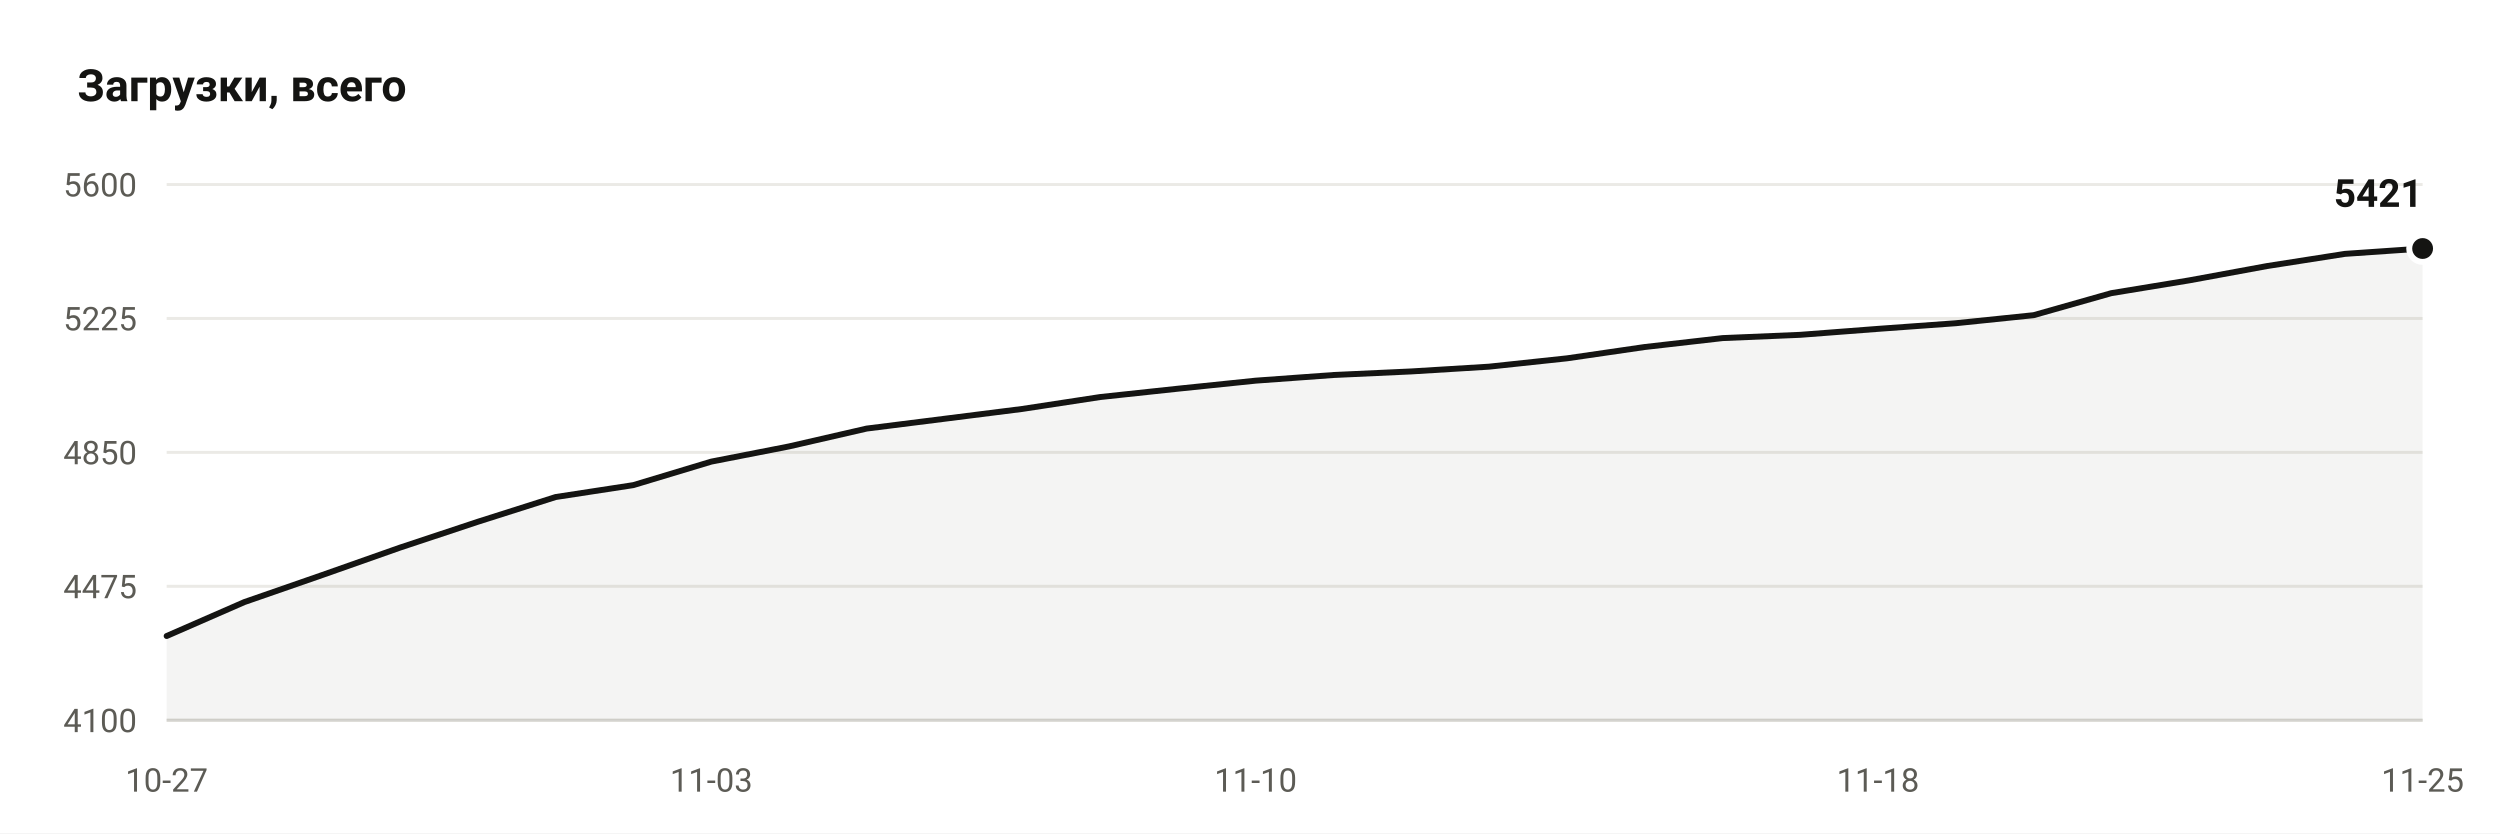
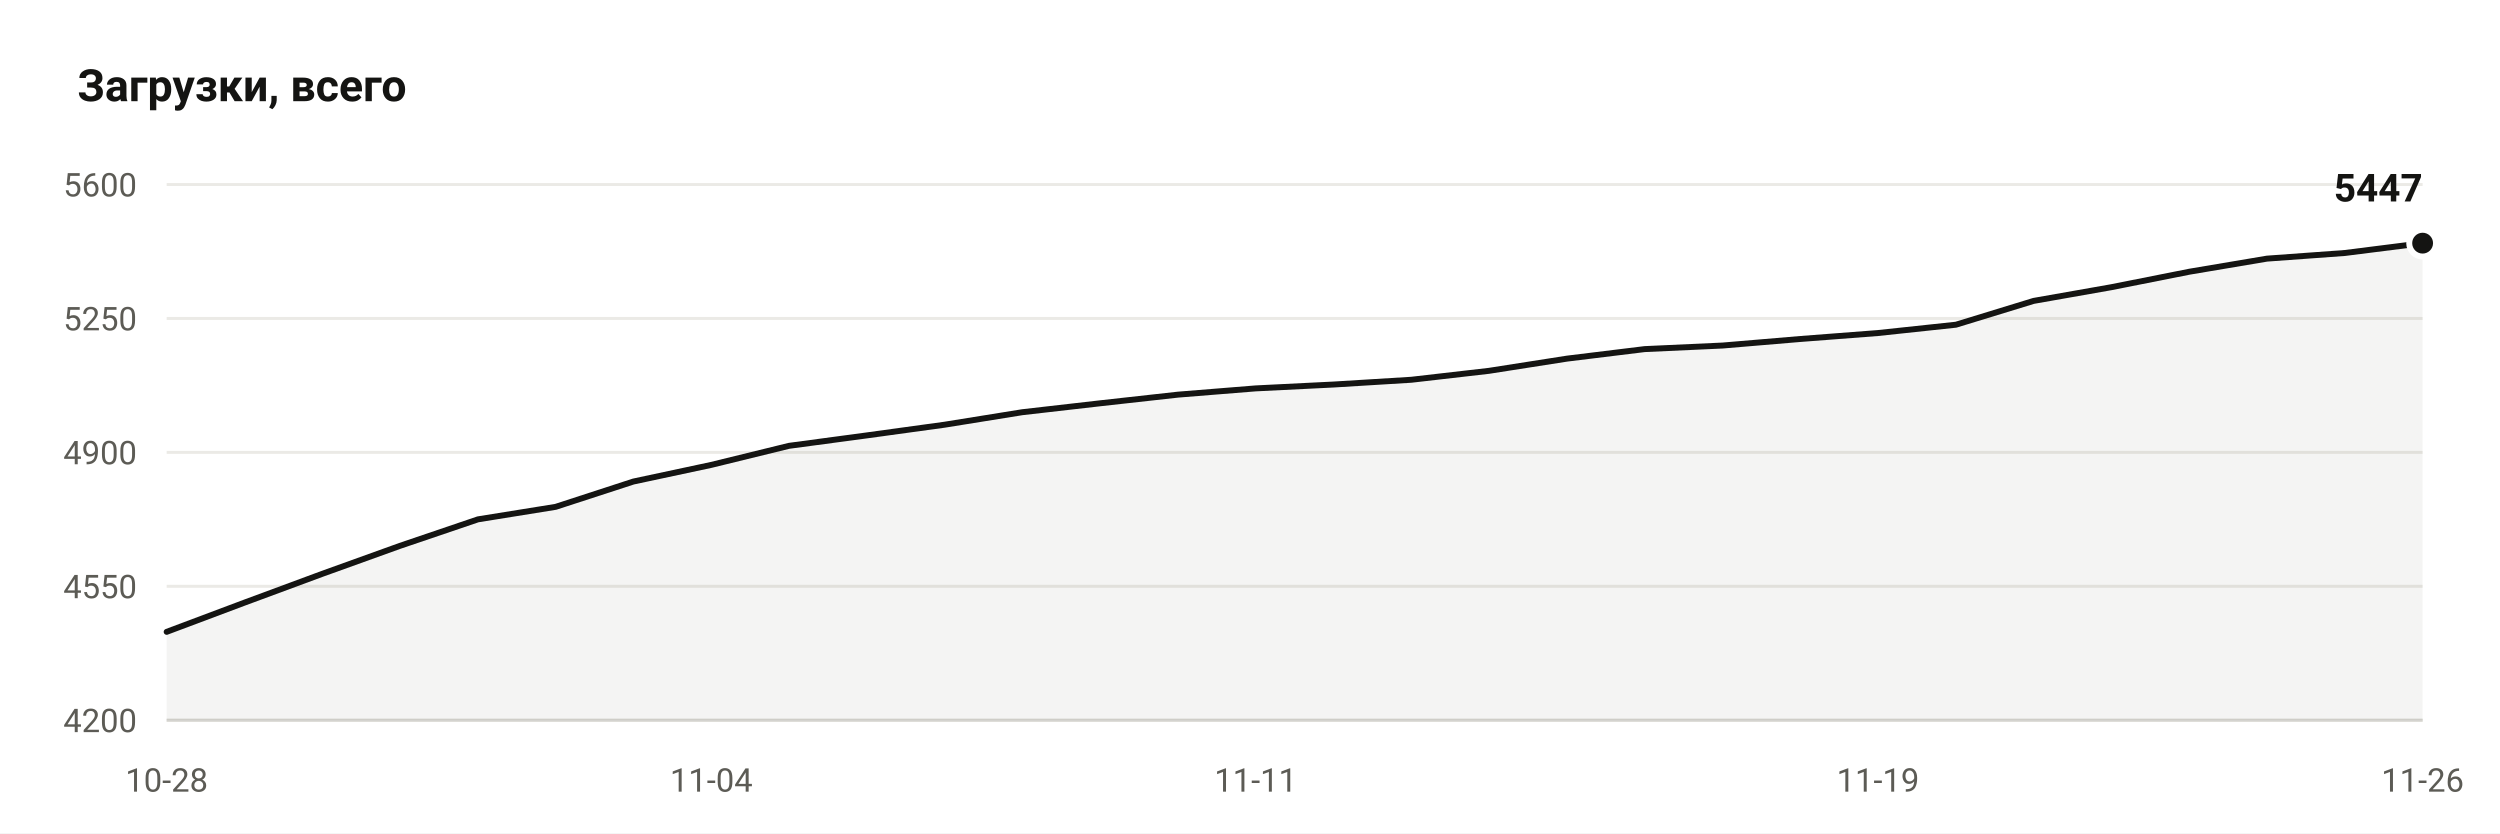
- <svg xmlns="http://www.w3.org/2000/svg" viewBox="0 0 840 280" width="840" height="280" role="img" aria-label="Downloads: 5421">
+ <svg xmlns="http://www.w3.org/2000/svg" viewBox="0 0 840 280" width="840" height="280" role="img" aria-label="Downloads: 5447">
  <rect width="840" height="280" fill="#ffffff" />
  <text x="26" y="34" font-family="ui-sans-serif, -apple-system, Segoe UI, Roboto, Helvetica, Arial, sans-serif" font-size="15" font-weight="600" fill="#141412">Загрузки, всего</text>
  <line x1="56" y1="242.0" x2="814" y2="242.0" stroke="#ebeae6" stroke-width="1" />
-   <text x="46" y="246.0" text-anchor="end" font-family="ui-sans-serif, -apple-system, Segoe UI, Roboto, Helvetica, Arial, sans-serif" font-size="11" fill="#5c5b55">4100</text>
+   <text x="46" y="246.0" text-anchor="end" font-family="ui-sans-serif, -apple-system, Segoe UI, Roboto, Helvetica, Arial, sans-serif" font-size="11" fill="#5c5b55">4200</text>
  <line x1="56" y1="197.0" x2="814" y2="197.0" stroke="#ebeae6" stroke-width="1" />
-   <text x="46" y="201.0" text-anchor="end" font-family="ui-sans-serif, -apple-system, Segoe UI, Roboto, Helvetica, Arial, sans-serif" font-size="11" fill="#5c5b55">4475</text>
+   <text x="46" y="201.0" text-anchor="end" font-family="ui-sans-serif, -apple-system, Segoe UI, Roboto, Helvetica, Arial, sans-serif" font-size="11" fill="#5c5b55">4550</text>
  <line x1="56" y1="152.0" x2="814" y2="152.0" stroke="#ebeae6" stroke-width="1" />
-   <text x="46" y="156.0" text-anchor="end" font-family="ui-sans-serif, -apple-system, Segoe UI, Roboto, Helvetica, Arial, sans-serif" font-size="11" fill="#5c5b55">4850</text>
+   <text x="46" y="156.0" text-anchor="end" font-family="ui-sans-serif, -apple-system, Segoe UI, Roboto, Helvetica, Arial, sans-serif" font-size="11" fill="#5c5b55">4900</text>
  <line x1="56" y1="107.0" x2="814" y2="107.0" stroke="#ebeae6" stroke-width="1" />
-   <text x="46" y="111.0" text-anchor="end" font-family="ui-sans-serif, -apple-system, Segoe UI, Roboto, Helvetica, Arial, sans-serif" font-size="11" fill="#5c5b55">5225</text>
+   <text x="46" y="111.0" text-anchor="end" font-family="ui-sans-serif, -apple-system, Segoe UI, Roboto, Helvetica, Arial, sans-serif" font-size="11" fill="#5c5b55">5250</text>
  <line x1="56" y1="62.0" x2="814" y2="62.0" stroke="#ebeae6" stroke-width="1" />
  <text x="46" y="66.0" text-anchor="end" font-family="ui-sans-serif, -apple-system, Segoe UI, Roboto, Helvetica, Arial, sans-serif" font-size="11" fill="#5c5b55">5600</text>
  <line x1="56" y1="242.0" x2="814" y2="242.0" stroke="#d7d6d1" stroke-width="1" />
-   <path d="M 56.0 242.0 L 56.0 213.7 L 82.1 202.3 L 108.3 193.2 L 134.4 184.0 L 160.6 175.3 L 186.7 167.0 L 212.8 163.0 L 239.0 155.1 L 265.1 150.0 L 291.2 144.0 L 317.4 140.7 L 343.5 137.4 L 369.7 133.4 L 395.8 130.6 L 421.9 127.9 L 448.1 126.0 L 474.2 124.8 L 500.3 123.2 L 526.5 120.4 L 552.6 116.6 L 578.8 113.6 L 604.9 112.5 L 631.0 110.5 L 657.2 108.6 L 683.3 105.9 L 709.4 98.5 L 735.6 94.2 L 761.7 89.4 L 787.9 85.3 L 814.0 83.5 L 814.0 242.0 Z" fill="#141412" fill-opacity="0.05" />
-   <polyline points="56.0,213.7 82.1,202.3 108.3,193.2 134.4,184.0 160.6,175.3 186.7,167.0 212.8,163.0 239.0,155.1 265.1,150.0 291.2,144.0 317.4,140.7 343.5,137.4 369.7,133.4 395.8,130.6 421.9,127.9 448.1,126.0 474.2,124.8 500.3,123.2 526.5,120.4 552.6,116.6 578.8,113.6 604.9,112.5 631.0,110.5 657.2,108.6 683.3,105.9 709.4,98.5 735.6,94.2 761.7,89.4 787.9,85.3 814.0,83.5" fill="none" stroke="#141412" stroke-width="2" stroke-linejoin="round" stroke-linecap="round" />
-   <circle cx="814.0" cy="83.5" r="4.5" fill="#141412" stroke="#ffffff" stroke-width="2" />
-   <text x="814.0" y="69.5" text-anchor="end" font-family="ui-sans-serif, -apple-system, Segoe UI, Roboto, Helvetica, Arial, sans-serif" font-size="13" font-weight="600" fill="#141412">5421</text>
-   <text x="56.0" y="266" text-anchor="middle" font-family="ui-sans-serif, -apple-system, Segoe UI, Roboto, Helvetica, Arial, sans-serif" font-size="11" fill="#5c5b55">10-27</text>
-   <text x="239.0" y="266" text-anchor="middle" font-family="ui-sans-serif, -apple-system, Segoe UI, Roboto, Helvetica, Arial, sans-serif" font-size="11" fill="#5c5b55">11-03</text>
-   <text x="421.9" y="266" text-anchor="middle" font-family="ui-sans-serif, -apple-system, Segoe UI, Roboto, Helvetica, Arial, sans-serif" font-size="11" fill="#5c5b55">11-10</text>
-   <text x="631.0" y="266" text-anchor="middle" font-family="ui-sans-serif, -apple-system, Segoe UI, Roboto, Helvetica, Arial, sans-serif" font-size="11" fill="#5c5b55">11-18</text>
-   <text x="814.0" y="266" text-anchor="middle" font-family="ui-sans-serif, -apple-system, Segoe UI, Roboto, Helvetica, Arial, sans-serif" font-size="11" fill="#5c5b55">11-25</text>
+   <path d="M 56.0 242.0 L 56.0 212.3 L 82.1 202.5 L 108.3 192.8 L 134.4 183.4 L 160.6 174.5 L 186.7 170.3 L 212.8 161.8 L 239.0 156.2 L 265.1 149.8 L 291.2 146.3 L 317.4 142.7 L 343.5 138.5 L 369.7 135.5 L 395.8 132.6 L 421.9 130.5 L 448.1 129.2 L 474.2 127.6 L 500.3 124.6 L 526.5 120.5 L 552.6 117.3 L 578.8 116.1 L 604.9 113.9 L 631.0 111.9 L 657.2 109.1 L 683.3 101.1 L 709.4 96.5 L 735.6 91.3 L 761.7 86.9 L 787.9 85.0 L 814.0 81.7 L 814.0 242.0 Z" fill="#141412" fill-opacity="0.05" />
+   <polyline points="56.0,212.3 82.1,202.5 108.3,192.8 134.4,183.4 160.6,174.5 186.7,170.3 212.8,161.8 239.0,156.2 265.1,149.8 291.2,146.3 317.4,142.7 343.5,138.5 369.7,135.5 395.8,132.6 421.9,130.5 448.1,129.2 474.2,127.6 500.3,124.6 526.5,120.5 552.6,117.3 578.8,116.1 604.9,113.9 631.0,111.9 657.2,109.1 683.3,101.1 709.4,96.5 735.6,91.3 761.7,86.9 787.9,85.0 814.0,81.7" fill="none" stroke="#141412" stroke-width="2" stroke-linejoin="round" stroke-linecap="round" />
+   <circle cx="814.0" cy="81.7" r="4.5" fill="#141412" stroke="#ffffff" stroke-width="2" />
+   <text x="814.0" y="67.7" text-anchor="end" font-family="ui-sans-serif, -apple-system, Segoe UI, Roboto, Helvetica, Arial, sans-serif" font-size="13" font-weight="600" fill="#141412">5447</text>
+   <text x="56.0" y="266" text-anchor="middle" font-family="ui-sans-serif, -apple-system, Segoe UI, Roboto, Helvetica, Arial, sans-serif" font-size="11" fill="#5c5b55">10-28</text>
+   <text x="239.0" y="266" text-anchor="middle" font-family="ui-sans-serif, -apple-system, Segoe UI, Roboto, Helvetica, Arial, sans-serif" font-size="11" fill="#5c5b55">11-04</text>
+   <text x="421.9" y="266" text-anchor="middle" font-family="ui-sans-serif, -apple-system, Segoe UI, Roboto, Helvetica, Arial, sans-serif" font-size="11" fill="#5c5b55">11-11</text>
+   <text x="631.0" y="266" text-anchor="middle" font-family="ui-sans-serif, -apple-system, Segoe UI, Roboto, Helvetica, Arial, sans-serif" font-size="11" fill="#5c5b55">11-19</text>
+   <text x="814.0" y="266" text-anchor="middle" font-family="ui-sans-serif, -apple-system, Segoe UI, Roboto, Helvetica, Arial, sans-serif" font-size="11" fill="#5c5b55">11-26</text>
</svg>
